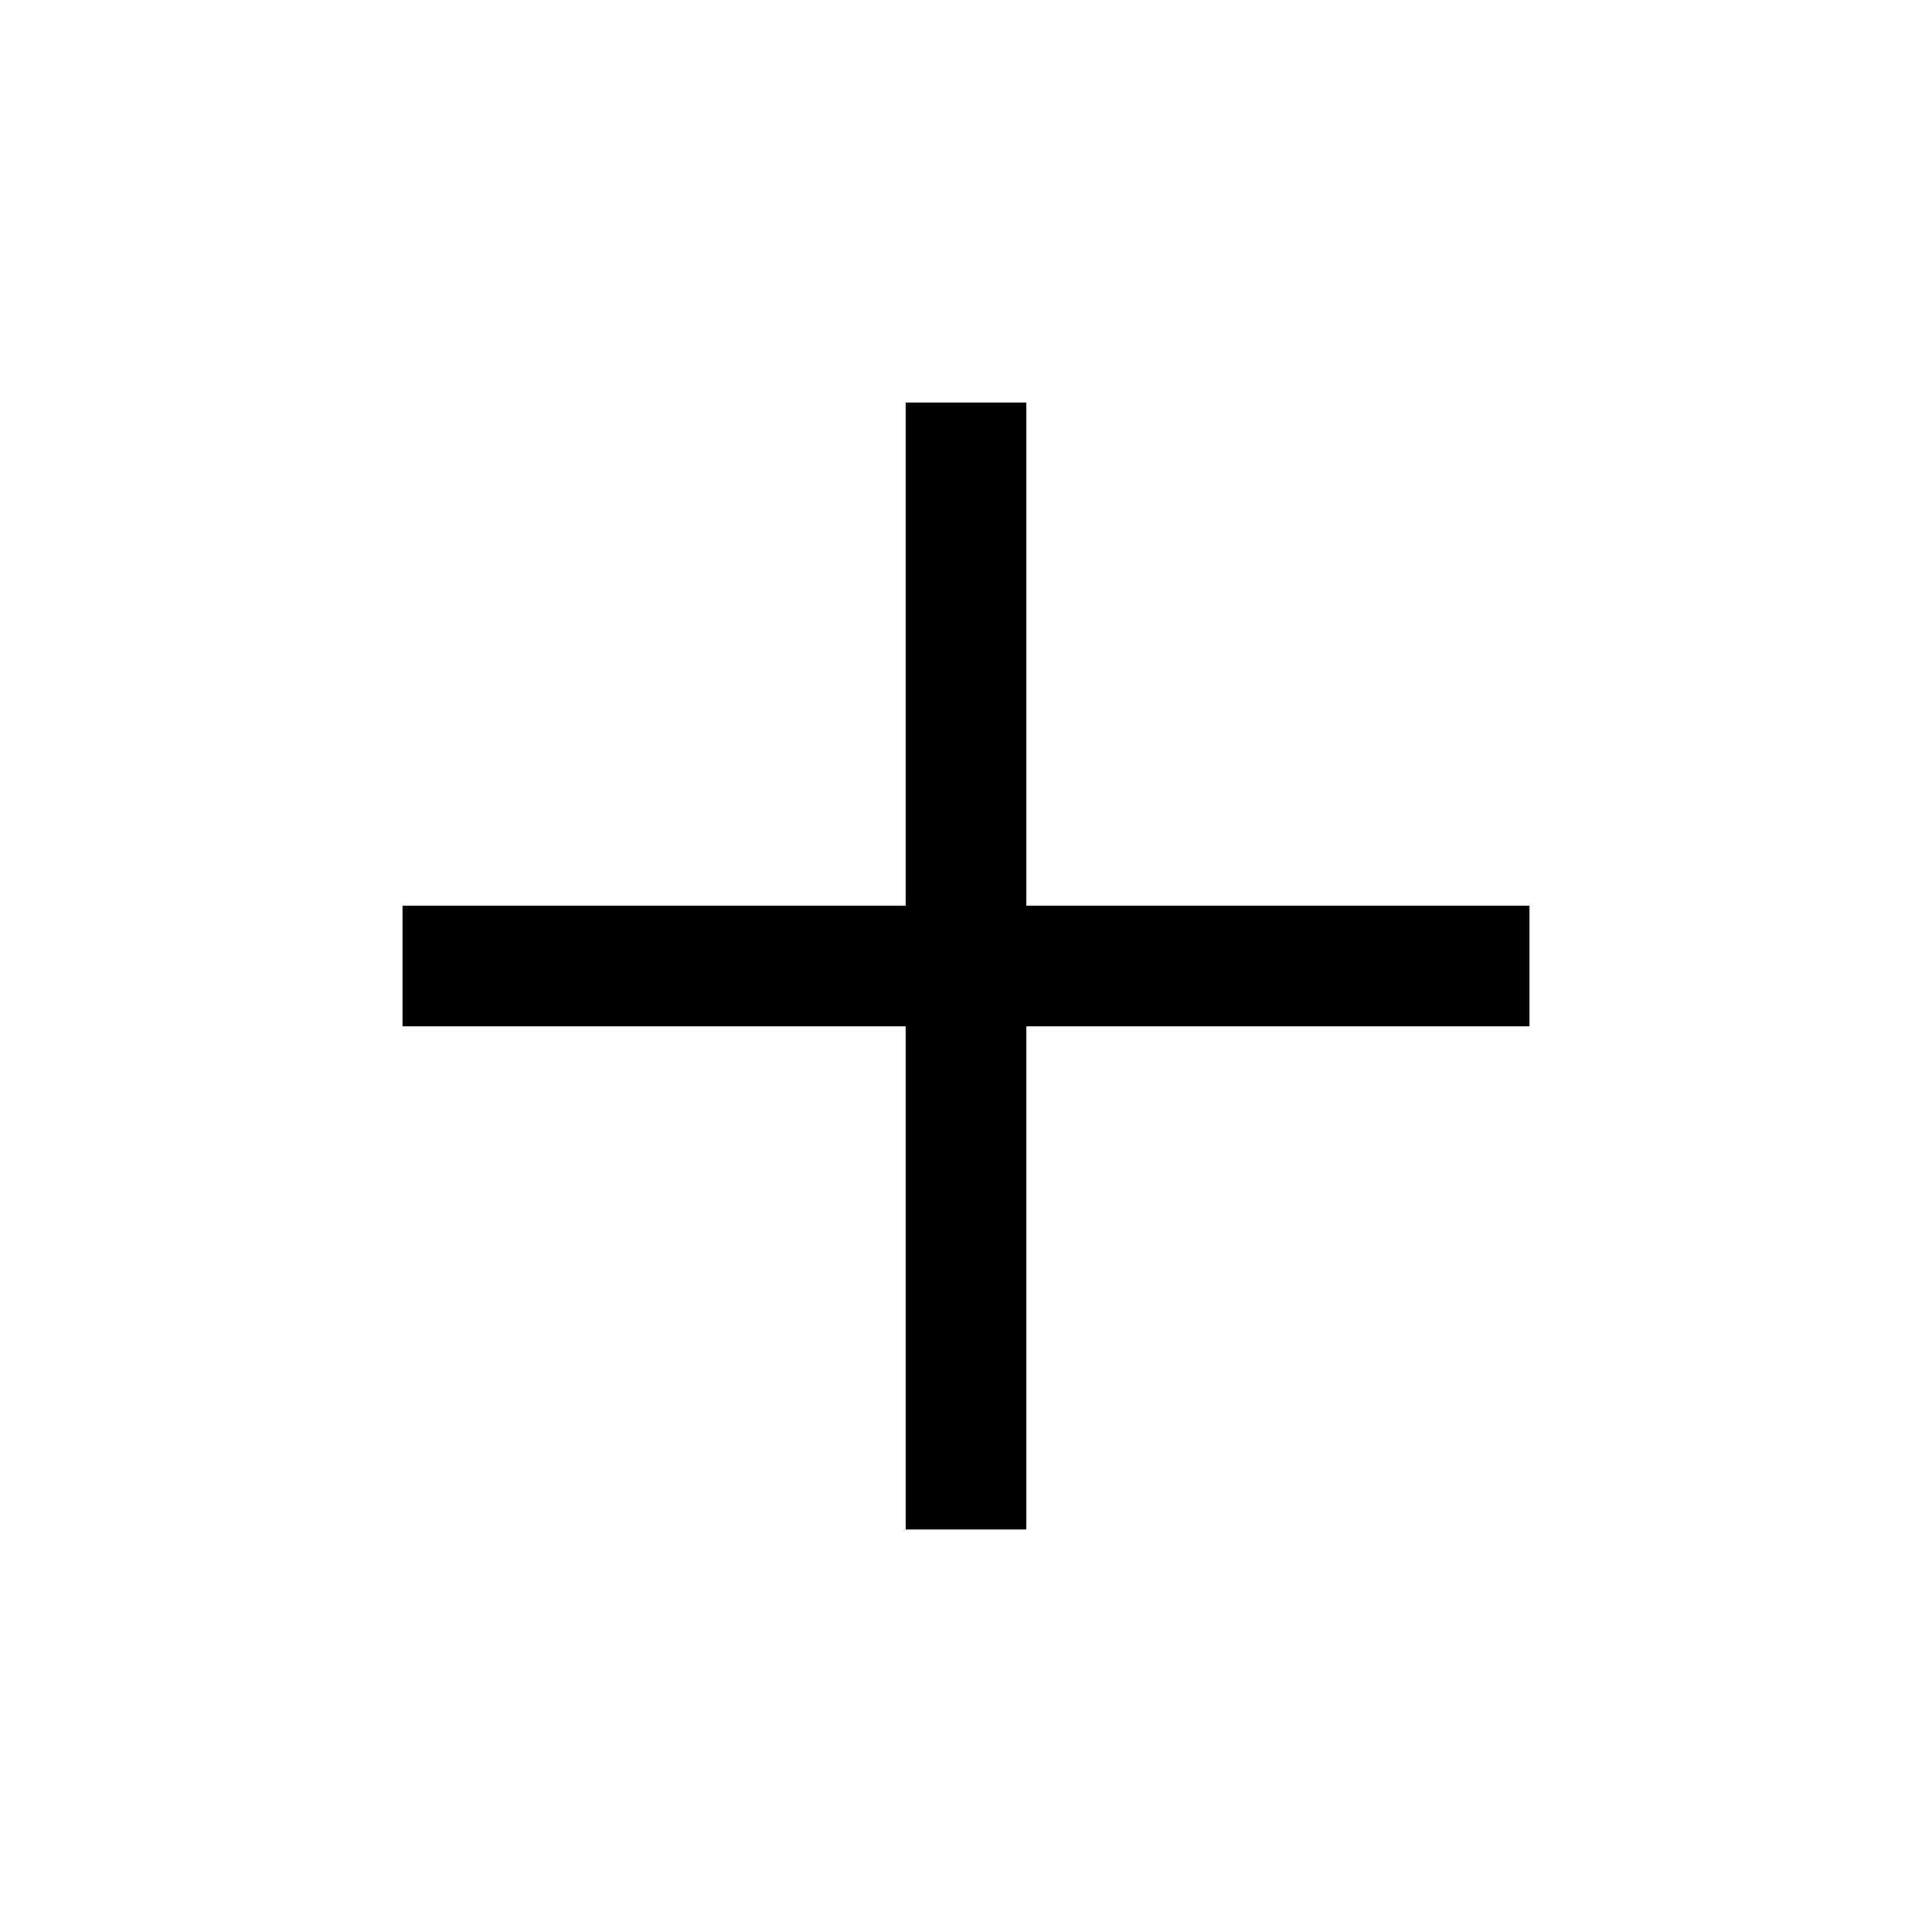
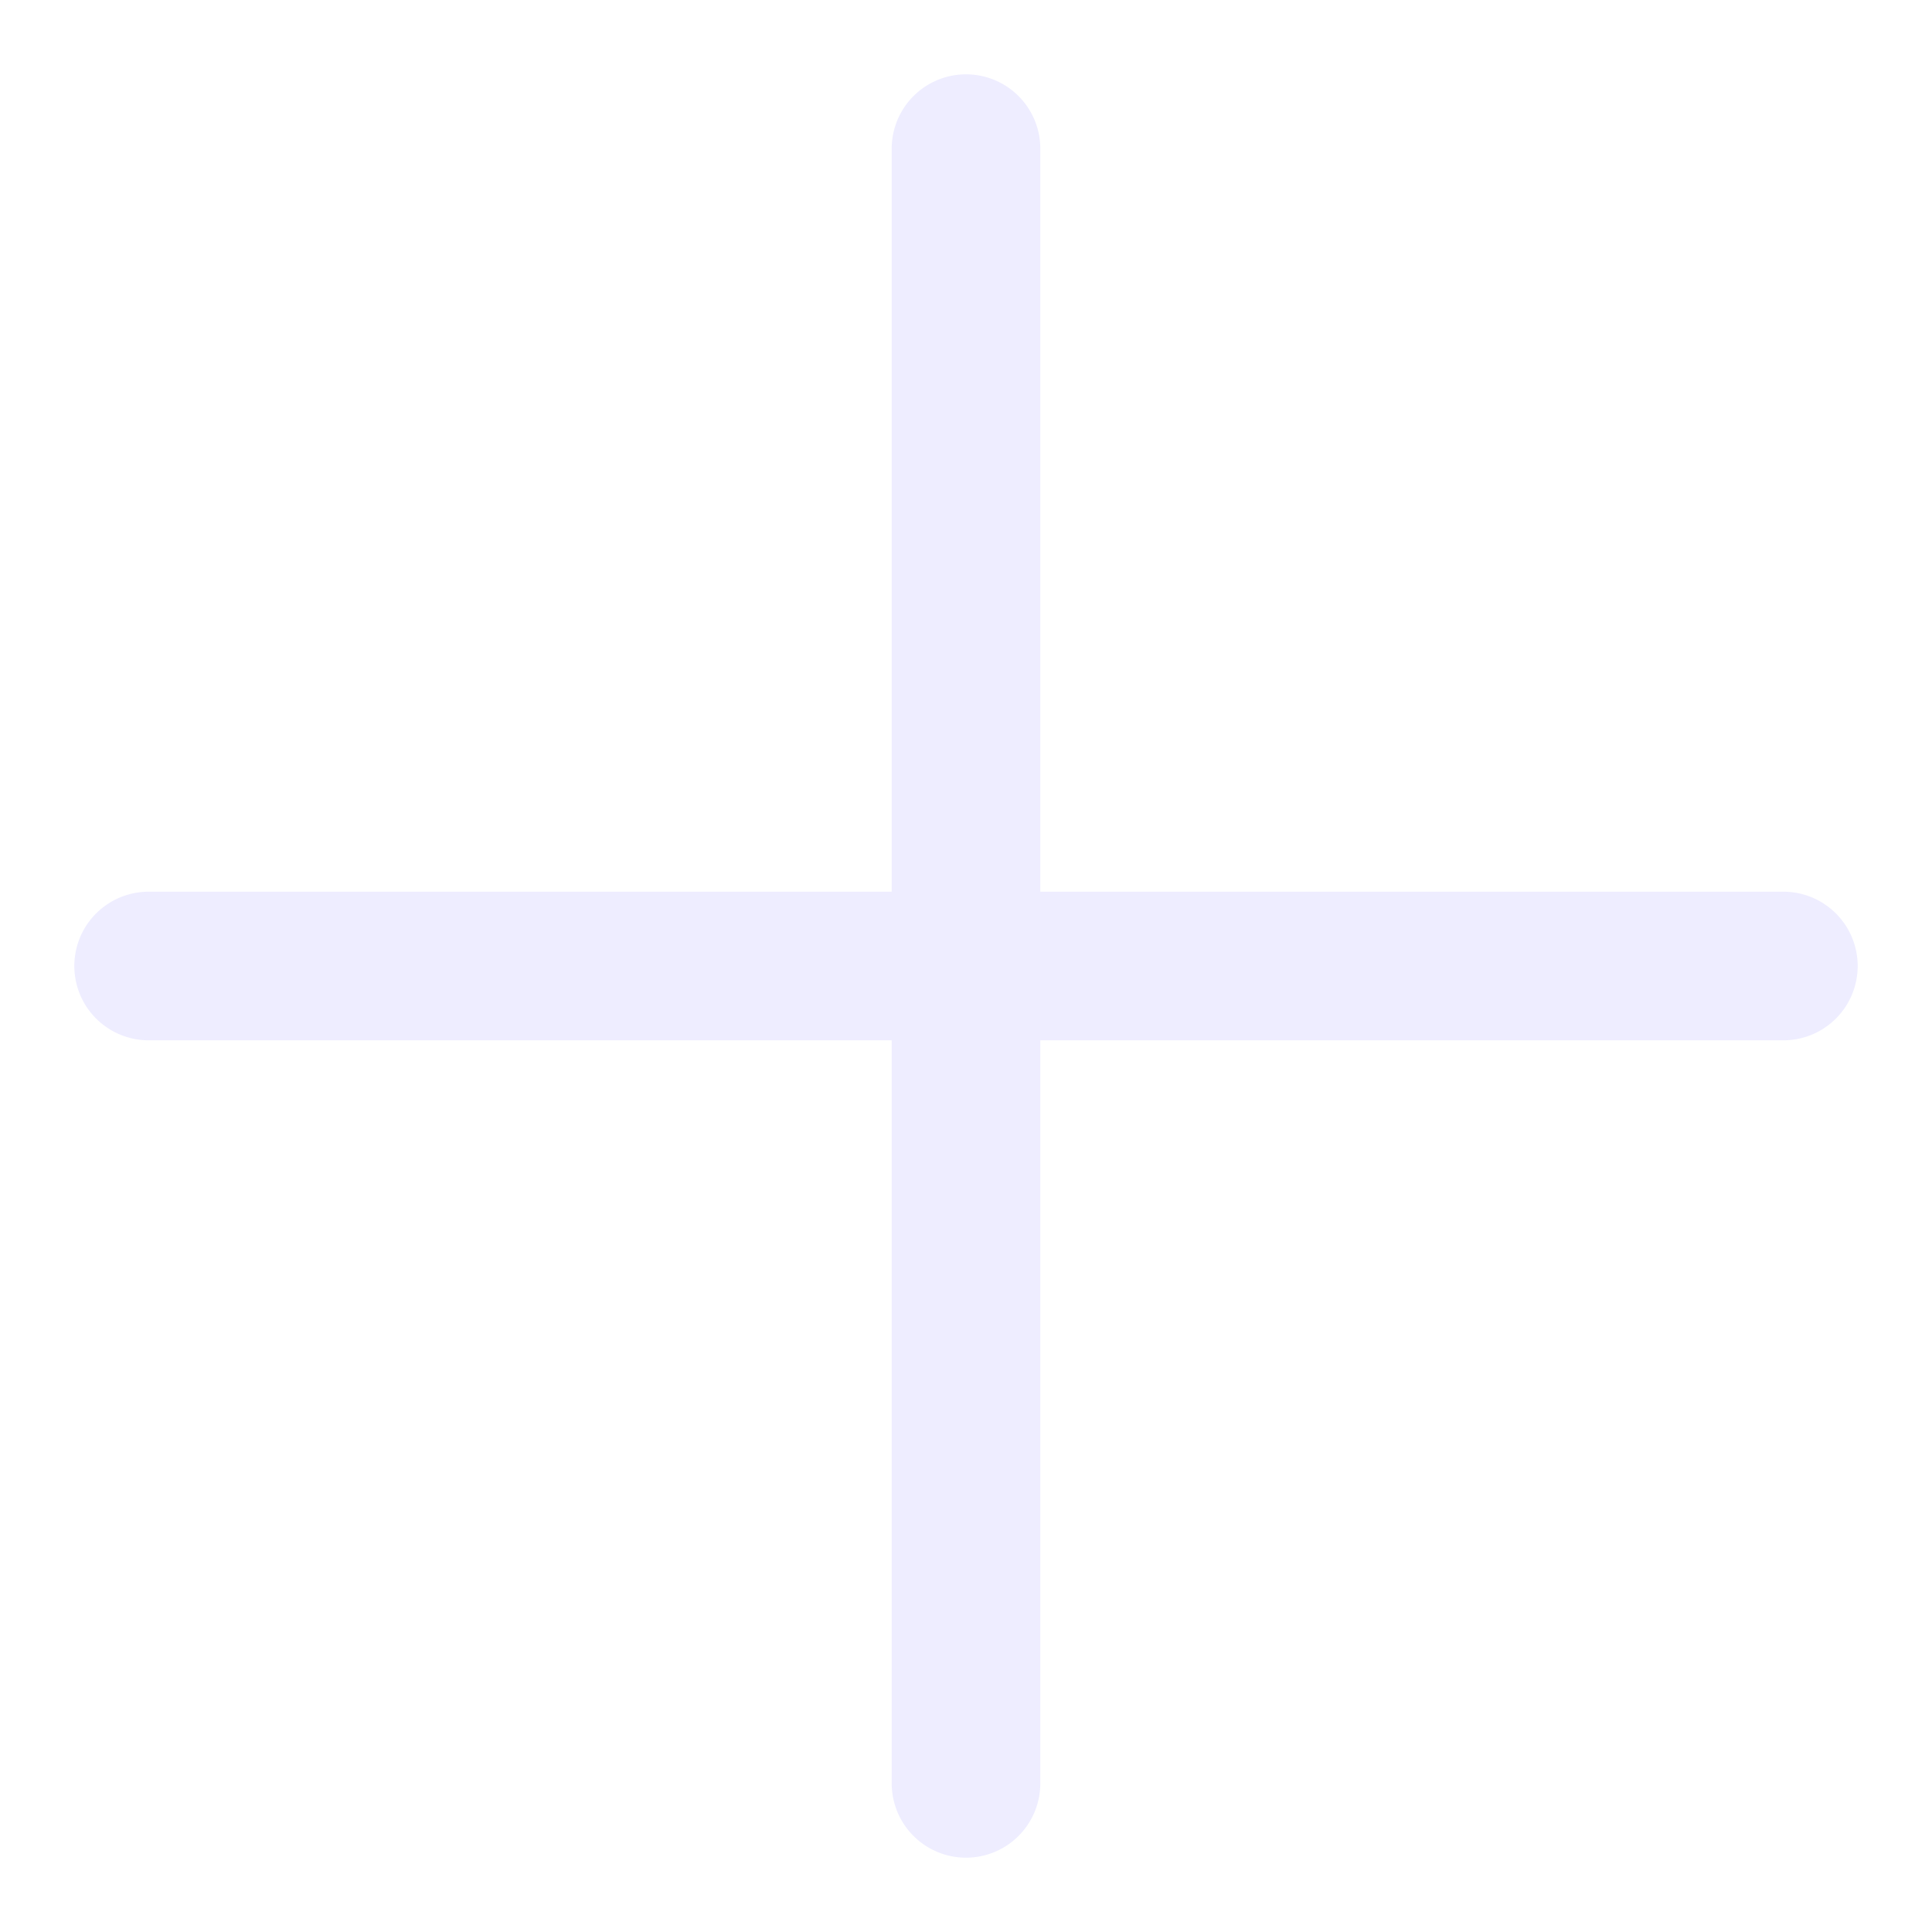
- <svg xmlns="http://www.w3.org/2000/svg" height="48" viewBox="0 -960 960 960" width="48">
-   <path d="M450-200v-250H200v-60h250v-250h60v250h250v60H510v250h-60Z" />
+ <svg xmlns="http://www.w3.org/2000/svg" width="13" height="13" viewBox="0 0 13 13" fill="none">
+   <path d="M6.5 1L6.5 12" stroke="#EEEDFF" stroke-linecap="round" />
+   <path d="M12 6.5L1 6.5" stroke="#EEEDFF" stroke-linecap="round" />
</svg>
